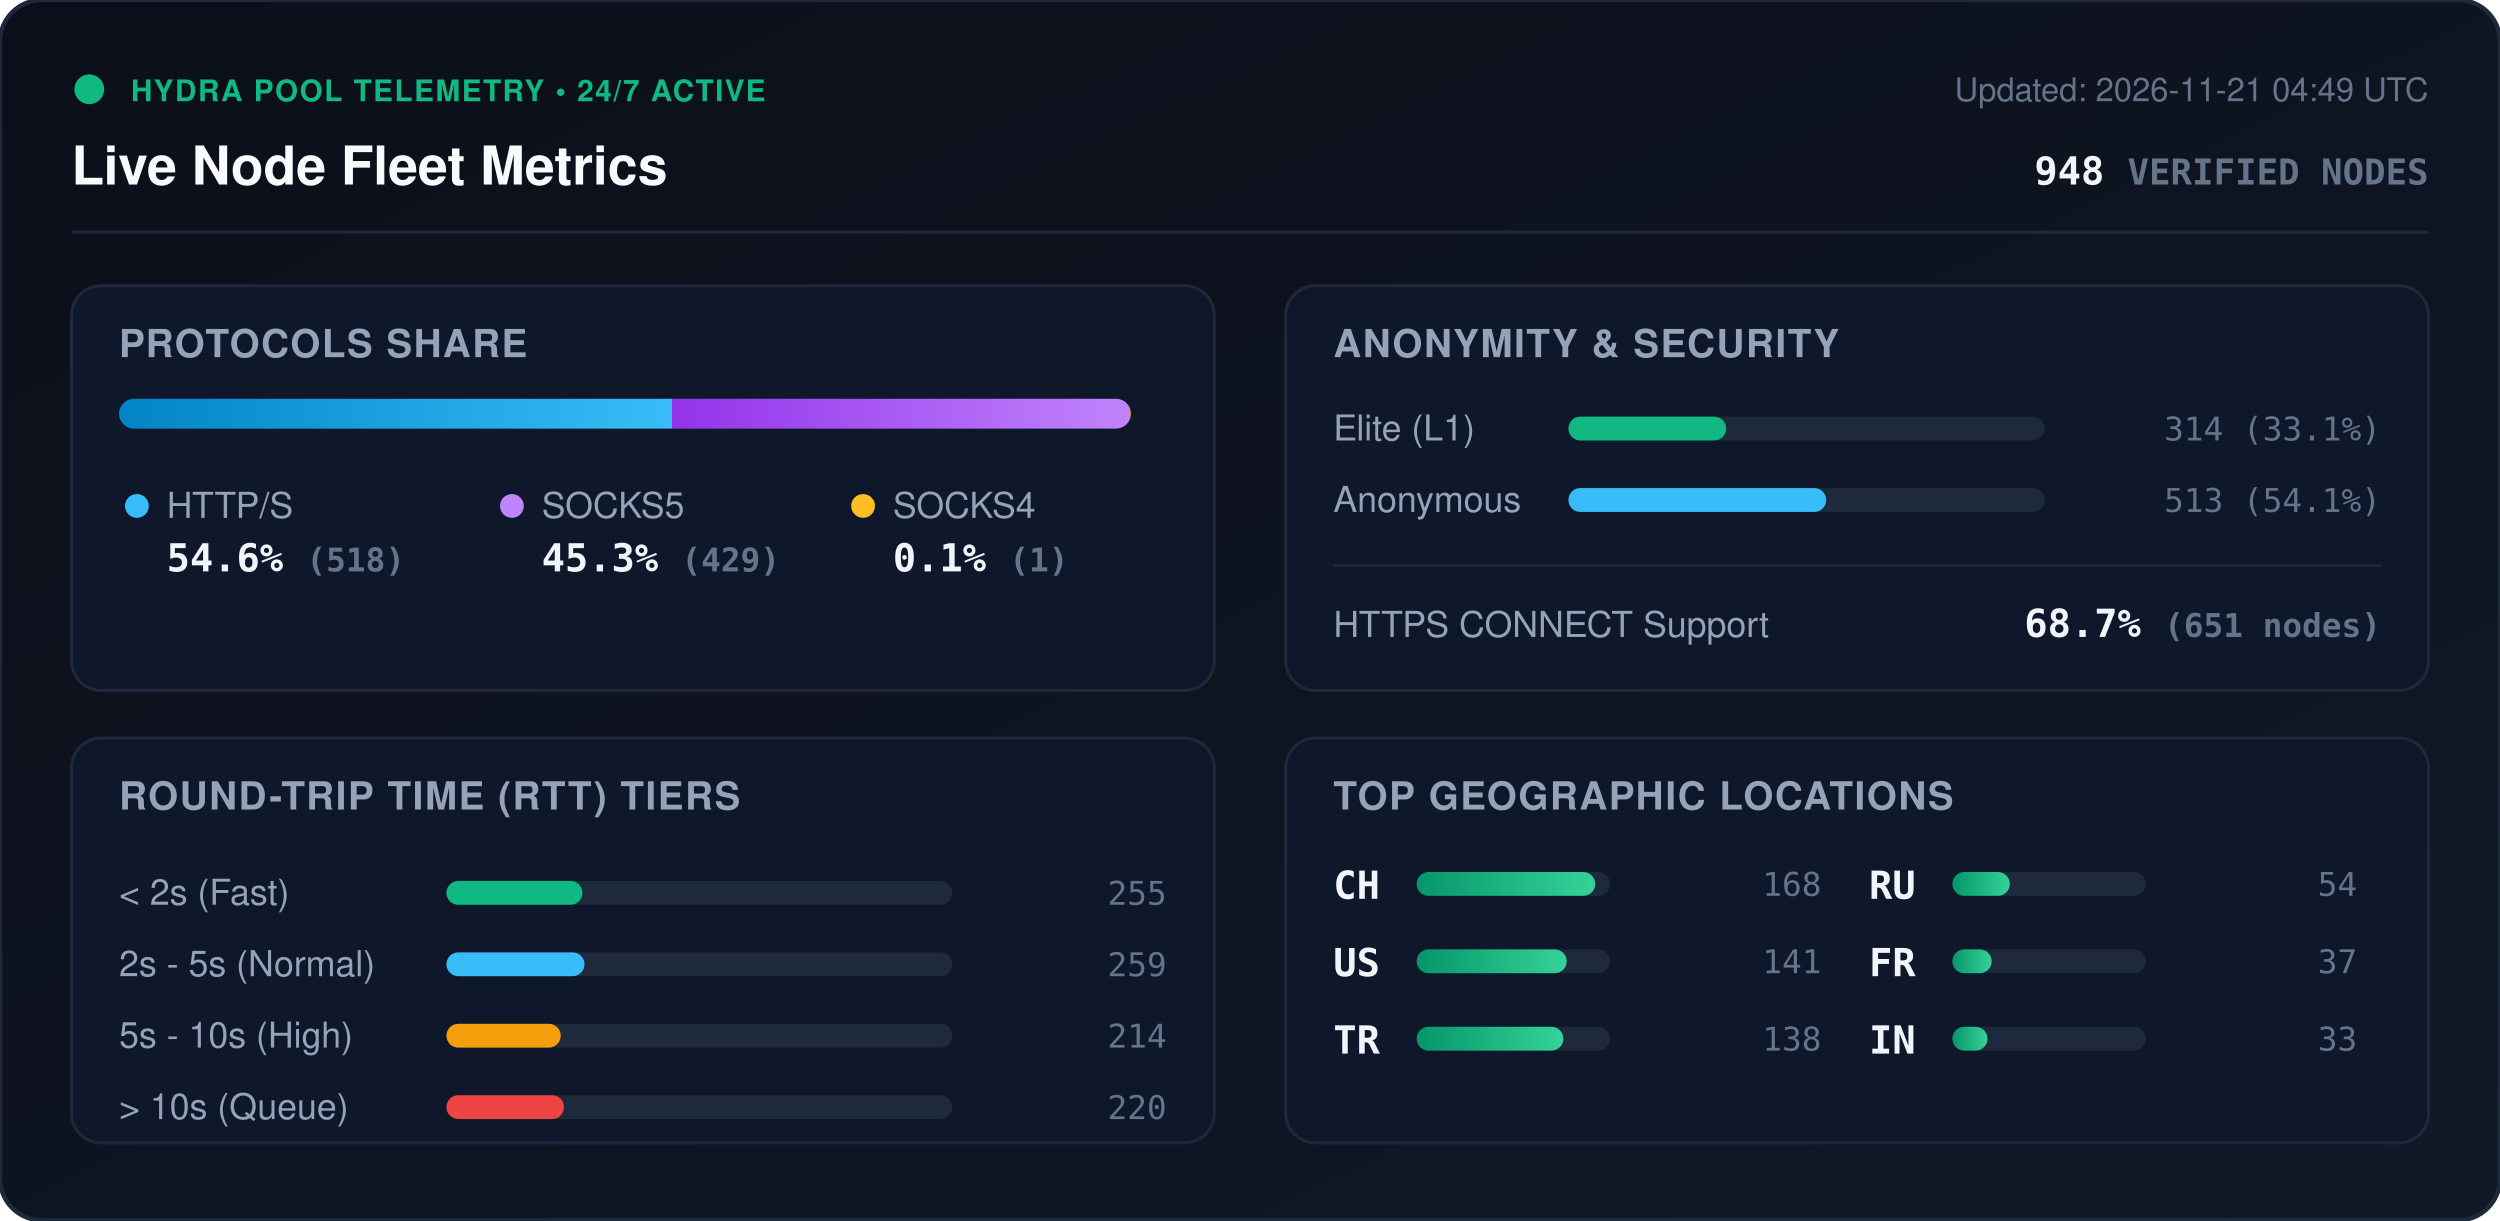
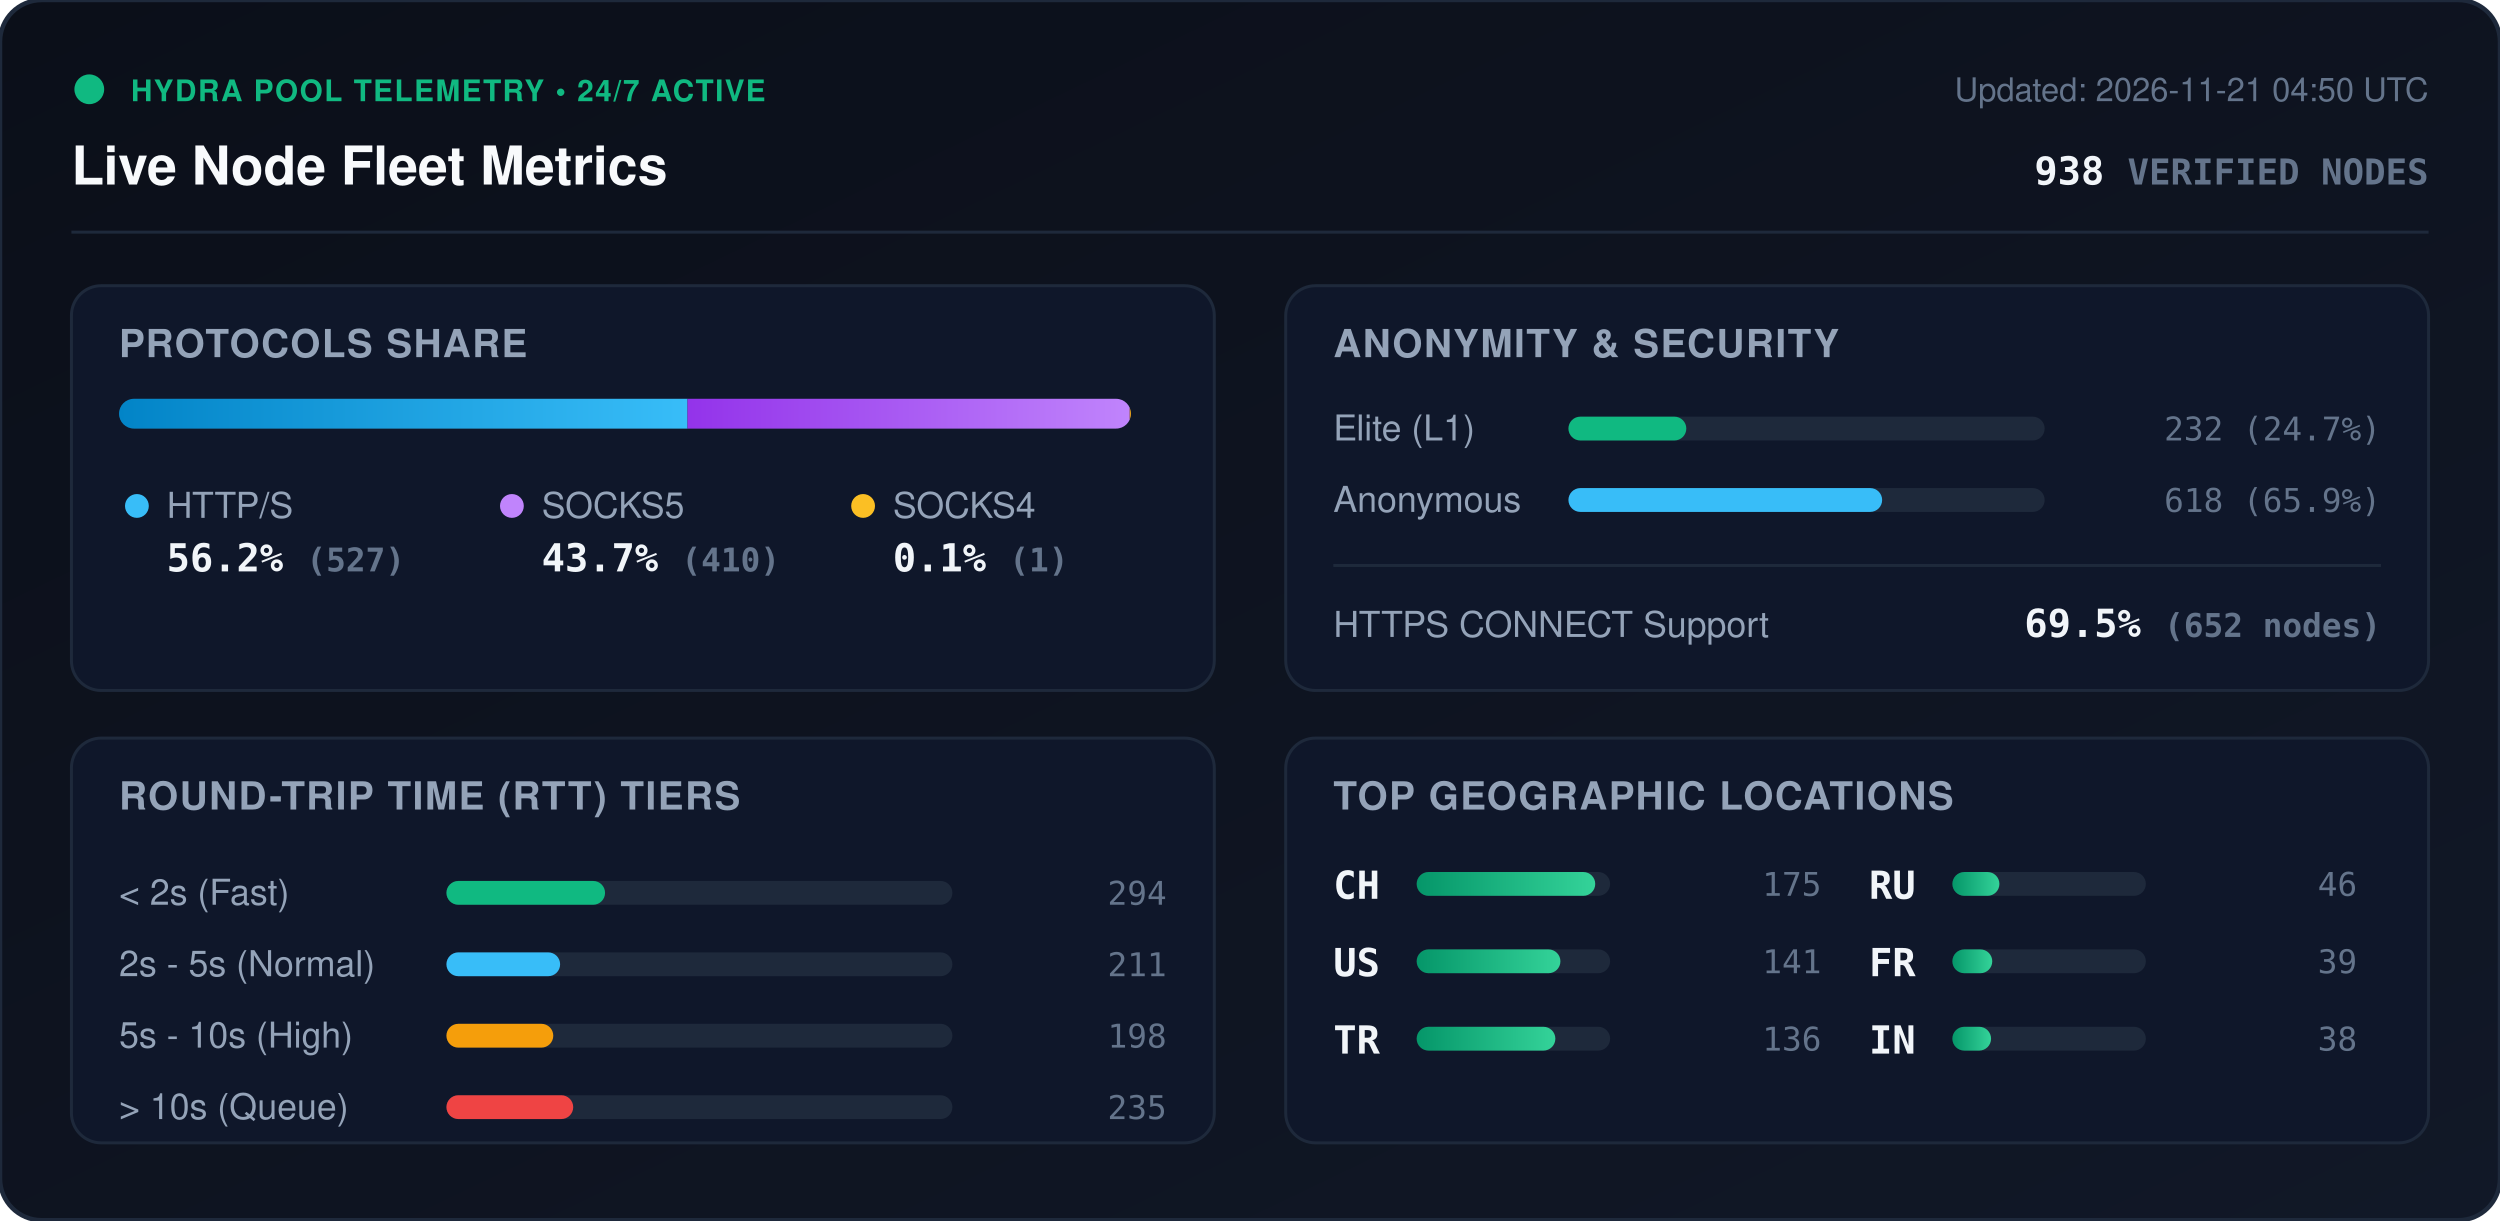
<svg xmlns="http://www.w3.org/2000/svg" viewBox="0 0 840 410" width="840" height="410" style="max-width: 100%; height: auto;">
  <defs>
    <linearGradient id="bg" x1="0%" y1="0%" x2="100%" y2="100%">
      <stop offset="0%" stop-color="#0b0f19" />
      <stop offset="100%" stop-color="#111827" />
    </linearGradient>
    <linearGradient id="bar-http" x1="0%" y1="0%" x2="100%" y2="0%">
      <stop offset="0%" stop-color="#0284c7" />
      <stop offset="100%" stop-color="#38bdf8" />
    </linearGradient>
    <linearGradient id="bar-socks5" x1="0%" y1="0%" x2="100%" y2="0%">
      <stop offset="0%" stop-color="#9333ea" />
      <stop offset="100%" stop-color="#c084fc" />
    </linearGradient>
    <linearGradient id="bar-socks4" x1="0%" y1="0%" x2="100%" y2="0%">
      <stop offset="0%" stop-color="#d97706" />
      <stop offset="100%" stop-color="#fbbf24" />
    </linearGradient>
    <linearGradient id="bar-green" x1="0%" y1="0%" x2="100%" y2="0%">
      <stop offset="0%" stop-color="#059669" />
      <stop offset="100%" stop-color="#34d399" />
    </linearGradient>
    <clipPath id="prog-track-clip">
      <rect width="340.0" height="10" rx="5" />
    </clipPath>
    <style>
      .title { font: 700 18px -apple-system, BlinkMacSystemFont, 'Segoe UI', Helvetica, Arial, sans-serif; fill: #f8fafc; }
      .sub { font: 500 11px -apple-system, BlinkMacSystemFont, 'Segoe UI', Helvetica, Arial, sans-serif; fill: #64748b; }
      .section-hdr { font: 600 13px -apple-system, BlinkMacSystemFont, 'Segoe UI', Helvetica, Arial, sans-serif; fill: #94a3b8; letter-spacing: 0.5px; }
      .metric-val { font: 700 13px -apple-system, BlinkMacSystemFont, 'Segoe UI', Helvetica, Arial, sans-serif; fill: #f1f5f9; }
      .metric-lbl { font: 500 12px -apple-system, BlinkMacSystemFont, 'Segoe UI', Helvetica, Arial, sans-serif; fill: #94a3b8; }
      .badge-txt { font: 700 10px -apple-system, BlinkMacSystemFont, 'Segoe UI', Helvetica, Arial, sans-serif; fill: #10b981; letter-spacing: 0.5px; }
      .mono { font-family: ui-monospace, SFMono-Regular, Menlo, Monaco, Consolas, monospace; }
      .pulse { animation: beacon 2s infinite ease-in-out; }
      @keyframes beacon { 0%, 100% { opacity: 1; } 50% { opacity: 0.35; } }
    </style>
  </defs>
  <rect width="840" height="410" rx="14" fill="url(#bg)" stroke="#1e293b" stroke-width="1.5" />
  <g transform="translate(24, 24)">
    <circle cx="6" cy="6" r="5" fill="#10b981" class="pulse" />
    <text x="20" y="10" class="badge-txt">HYDRA POOL TELEMETRY • 24/7 ACTIVE</text>
    <text x="0" y="38" class="title">Live Node Fleet Metrics</text>
-     <text x="792" y="10" text-anchor="end" class="sub">Updated: 2026-11-21 04:49 UTC</text>
-     <text x="792" y="38" text-anchor="end" class="metric-val mono" fill="#38bdf8">948 <tspan font-size="12" fill="#64748b">VERIFIED NODES</tspan>
+     <text x="792" y="10" text-anchor="end" class="sub">Updated: 2026-11-21 04:50 UTC</text>
+     <text x="792" y="38" text-anchor="end" class="metric-val mono" fill="#38bdf8">938 <tspan font-size="12" fill="#64748b">VERIFIED NODES</tspan>
    </text>
  </g>
  <line x1="24" y1="78" x2="816" y2="78" stroke="#1e293b" stroke-width="1" />
  <g transform="translate(24, 96)">
    <rect width="384" height="136" rx="10" fill="#0f172a" stroke="#1e293b" />
    <text x="16" y="24" class="section-hdr">PROTOCOLS SHARE</text>
    <g transform="translate(16, 38)">
      <rect width="340.0" height="10" rx="5" fill="#1e293b" />
      <g clip-path="url(#prog-track-clip)">
-         <rect x="0" width="185.8" height="10" fill="url(#bar-http)" />
-         <rect x="185.8" width="153.9" height="10" fill="url(#bar-socks5)" />
-         <rect x="339.7" width="0.4" height="10" fill="url(#bar-socks4)" />
+         <rect x="0" width="191.0" height="10" fill="url(#bar-http)" />
+         <rect x="191.0" width="148.6" height="10" fill="url(#bar-socks5)" />
+         <rect x="339.6" width="0.4" height="10" fill="url(#bar-socks4)" />
      </g>
    </g>
    <g transform="translate(16, 68)">
      <circle cx="6" cy="6" r="4" fill="#38bdf8" />
      <text x="16" y="10" class="metric-lbl">HTTP/S</text>
-       <text x="16" y="28" class="metric-val mono">54.6% <tspan font-size="11" fill="#64748b">(518)</tspan>
+       <text x="16" y="28" class="metric-val mono">56.2% <tspan font-size="11" fill="#64748b">(527)</tspan>
      </text>
      <circle cx="132" cy="6" r="4" fill="#c084fc" />
      <text x="142" y="10" class="metric-lbl">SOCKS5</text>
-       <text x="142" y="28" class="metric-val mono">45.3% <tspan font-size="11" fill="#64748b">(429)</tspan>
+       <text x="142" y="28" class="metric-val mono">43.7% <tspan font-size="11" fill="#64748b">(410)</tspan>
      </text>
      <circle cx="250" cy="6" r="4" fill="#fbbf24" />
      <text x="260" y="10" class="metric-lbl">SOCKS4</text>
      <text x="260" y="28" class="metric-val mono">0.1% <tspan font-size="11" fill="#64748b">(1)</tspan>
      </text>
    </g>
  </g>
  <g transform="translate(432, 96)">
    <rect width="384" height="136" rx="10" fill="#0f172a" stroke="#1e293b" />
    <text x="16" y="24" class="section-hdr">ANONYMITY &amp; SECURITY</text>
    <text x="16" y="52" class="metric-lbl">Elite (L1)</text>
    <rect x="95" y="44" width="160" height="8" rx="4" fill="#1e293b" />
-     <rect x="95" y="44" width="53.0" height="8" rx="4" fill="#10b981" />
-     <text x="368" y="52" text-anchor="end" class="mono sub" fill="#e2e8f0">314 (33.1%)</text>
+     <rect x="95" y="44" width="39.6" height="8" rx="4" fill="#10b981" />
+     <text x="368" y="52" text-anchor="end" class="mono sub" fill="#e2e8f0">232 (24.7%)</text>
    <text x="16" y="76" class="metric-lbl">Anonymous</text>
    <rect x="95" y="68" width="160" height="8" rx="4" fill="#1e293b" />
-     <rect x="95" y="68" width="86.6" height="8" rx="4" fill="#38bdf8" />
-     <text x="368" y="76" text-anchor="end" class="mono sub" fill="#e2e8f0">513 (54.1%)</text>
+     <rect x="95" y="68" width="105.4" height="8" rx="4" fill="#38bdf8" />
+     <text x="368" y="76" text-anchor="end" class="mono sub" fill="#e2e8f0">618 (65.9%)</text>
    <line x1="16" y1="94" x2="368" y2="94" stroke="#1e293b" stroke-width="1" />
    <text x="16" y="118" class="metric-lbl">HTTPS CONNECT Support</text>
-     <text x="368" y="118" text-anchor="end" class="metric-val mono" fill="#34d399">68.7% <tspan font-size="11" fill="#64748b">(651 nodes)</tspan>
+     <text x="368" y="118" text-anchor="end" class="metric-val mono" fill="#34d399">69.5% <tspan font-size="11" fill="#64748b">(652 nodes)</tspan>
    </text>
  </g>
  <g transform="translate(24, 248)">
    <rect width="384" height="136" rx="10" fill="#0f172a" stroke="#1e293b" />
    <text x="16" y="24" class="section-hdr">ROUND-TRIP TIME (RTT) TIERS</text>
    <g transform="translate(16, 42)">
      <text x="0" y="14" class="metric-lbl">&lt; 2s (Fast)</text>
      <rect x="110" y="6" width="170" height="8" rx="4" fill="#1e293b" />
-       <rect x="110" y="6" width="45.7" height="8" rx="4" fill="#10b981" />
-       <text x="352" y="14" text-anchor="end" class="mono sub">255</text>
+       <rect x="110" y="6" width="53.3" height="8" rx="4" fill="#10b981" />
+       <text x="352" y="14" text-anchor="end" class="mono sub">294</text>
      <text x="0" y="38" class="metric-lbl">2s - 5s (Normal)</text>
      <rect x="110" y="30" width="170" height="8" rx="4" fill="#1e293b" />
-       <rect x="110" y="30" width="46.4" height="8" rx="4" fill="#38bdf8" />
-       <text x="352" y="38" text-anchor="end" class="mono sub">259</text>
+       <rect x="110" y="30" width="38.2" height="8" rx="4" fill="#38bdf8" />
+       <text x="352" y="38" text-anchor="end" class="mono sub">211</text>
      <text x="0" y="62" class="metric-lbl">5s - 10s (High)</text>
      <rect x="110" y="54" width="170" height="8" rx="4" fill="#1e293b" />
-       <rect x="110" y="54" width="38.4" height="8" rx="4" fill="#f59e0b" />
-       <text x="352" y="62" text-anchor="end" class="mono sub">214</text>
+       <rect x="110" y="54" width="35.9" height="8" rx="4" fill="#f59e0b" />
+       <text x="352" y="62" text-anchor="end" class="mono sub">198</text>
      <text x="0" y="86" class="metric-lbl">&gt; 10s (Queue)</text>
      <rect x="110" y="78" width="170" height="8" rx="4" fill="#1e293b" />
-       <rect x="110" y="78" width="39.5" height="8" rx="4" fill="#ef4444" />
-       <text x="352" y="86" text-anchor="end" class="mono sub">220</text>
+       <rect x="110" y="78" width="42.6" height="8" rx="4" fill="#ef4444" />
+       <text x="352" y="86" text-anchor="end" class="mono sub">235</text>
    </g>
  </g>
  <g transform="translate(432, 248)">
    <rect width="384" height="136" rx="10" fill="#0f172a" stroke="#1e293b" />
    <text x="16" y="24" class="section-hdr">TOP GEOGRAPHIC LOCATIONS</text>
    <g transform="translate(16, 42)">
      <g transform="translate(0, 0)">
        <text x="0" y="12" class="mono metric-val" font-size="12">CH</text>
        <rect x="28" y="3" width="65" height="8" rx="4" fill="#1e293b" />
        <rect x="28" y="3" width="60.0" height="8" rx="4" fill="url(#bar-green)" />
-         <text x="164" y="11" text-anchor="end" class="mono sub">168</text>
+         <text x="164" y="11" text-anchor="end" class="mono sub">175</text>
      </g>
      <g transform="translate(0, 26)">
        <text x="0" y="12" class="mono metric-val" font-size="12">US</text>
        <rect x="28" y="3" width="65" height="8" rx="4" fill="#1e293b" />
-         <rect x="28" y="3" width="50.4" height="8" rx="4" fill="url(#bar-green)" />
+         <rect x="28" y="3" width="48.3" height="8" rx="4" fill="url(#bar-green)" />
        <text x="164" y="11" text-anchor="end" class="mono sub">141</text>
      </g>
      <g transform="translate(0, 52)">
        <text x="0" y="12" class="mono metric-val" font-size="12">TR</text>
        <rect x="28" y="3" width="65" height="8" rx="4" fill="#1e293b" />
-         <rect x="28" y="3" width="49.3" height="8" rx="4" fill="url(#bar-green)" />
-         <text x="164" y="11" text-anchor="end" class="mono sub">138</text>
+         <rect x="28" y="3" width="46.6" height="8" rx="4" fill="url(#bar-green)" />
+         <text x="164" y="11" text-anchor="end" class="mono sub">136</text>
      </g>
      <g transform="translate(180, 0)">
        <text x="0" y="12" class="mono metric-val" font-size="12">RU</text>
        <rect x="28" y="3" width="65" height="8" rx="4" fill="#1e293b" />
-         <rect x="28" y="3" width="19.3" height="8" rx="4" fill="url(#bar-green)" />
-         <text x="164" y="11" text-anchor="end" class="mono sub">54</text>
+         <rect x="28" y="3" width="15.8" height="8" rx="4" fill="url(#bar-green)" />
+         <text x="164" y="11" text-anchor="end" class="mono sub">46</text>
      </g>
      <g transform="translate(180, 26)">
        <text x="0" y="12" class="mono metric-val" font-size="12">FR</text>
        <rect x="28" y="3" width="65" height="8" rx="4" fill="#1e293b" />
-         <rect x="28" y="3" width="13.2" height="8" rx="4" fill="url(#bar-green)" />
-         <text x="164" y="11" text-anchor="end" class="mono sub">37</text>
+         <rect x="28" y="3" width="13.4" height="8" rx="4" fill="url(#bar-green)" />
+         <text x="164" y="11" text-anchor="end" class="mono sub">39</text>
      </g>
      <g transform="translate(180, 52)">
        <text x="0" y="12" class="mono metric-val" font-size="12">IN</text>
        <rect x="28" y="3" width="65" height="8" rx="4" fill="#1e293b" />
-         <rect x="28" y="3" width="11.8" height="8" rx="4" fill="url(#bar-green)" />
-         <text x="164" y="11" text-anchor="end" class="mono sub">33</text>
+         <rect x="28" y="3" width="13.0" height="8" rx="4" fill="url(#bar-green)" />
+         <text x="164" y="11" text-anchor="end" class="mono sub">38</text>
      </g>
    </g>
  </g>
</svg>
